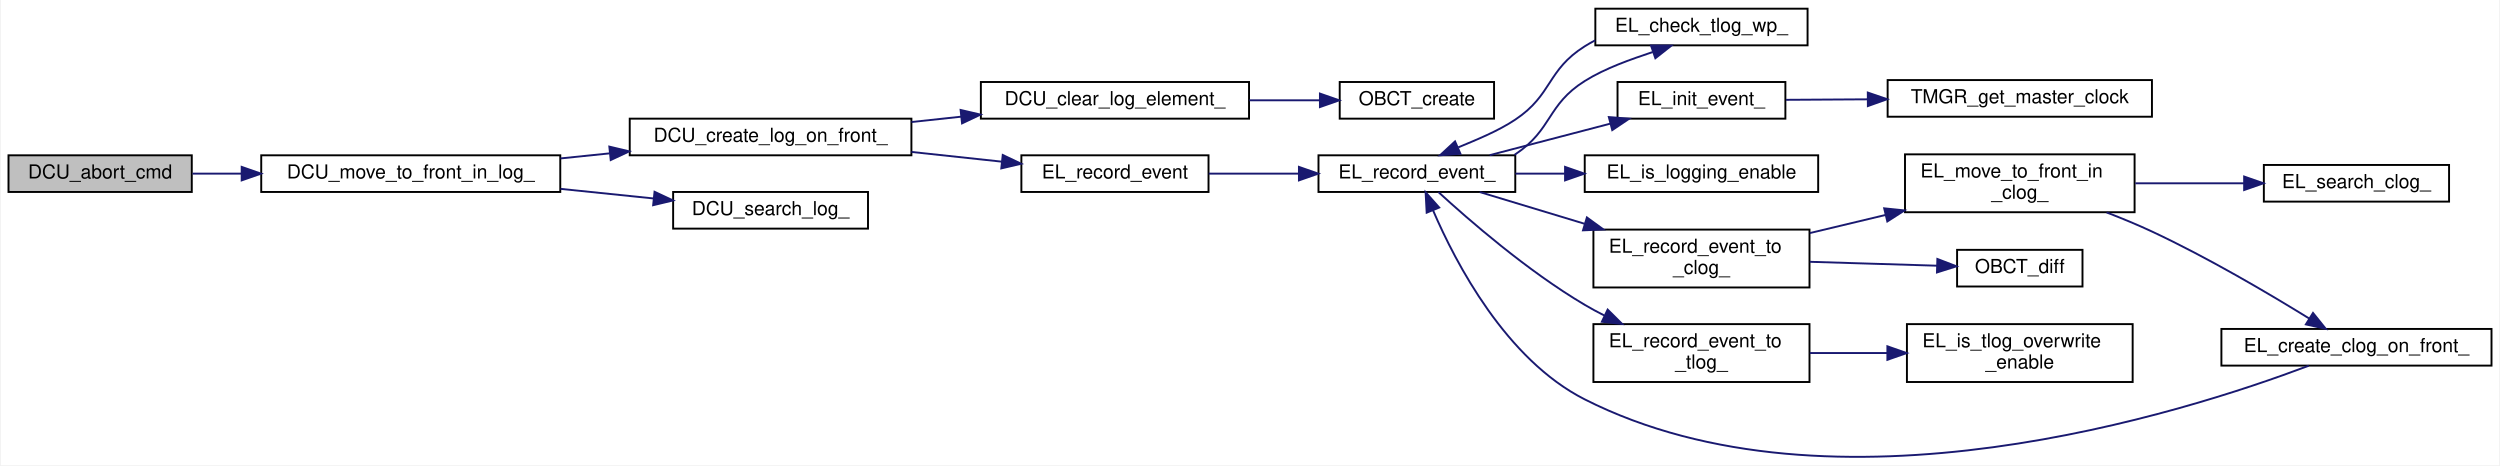
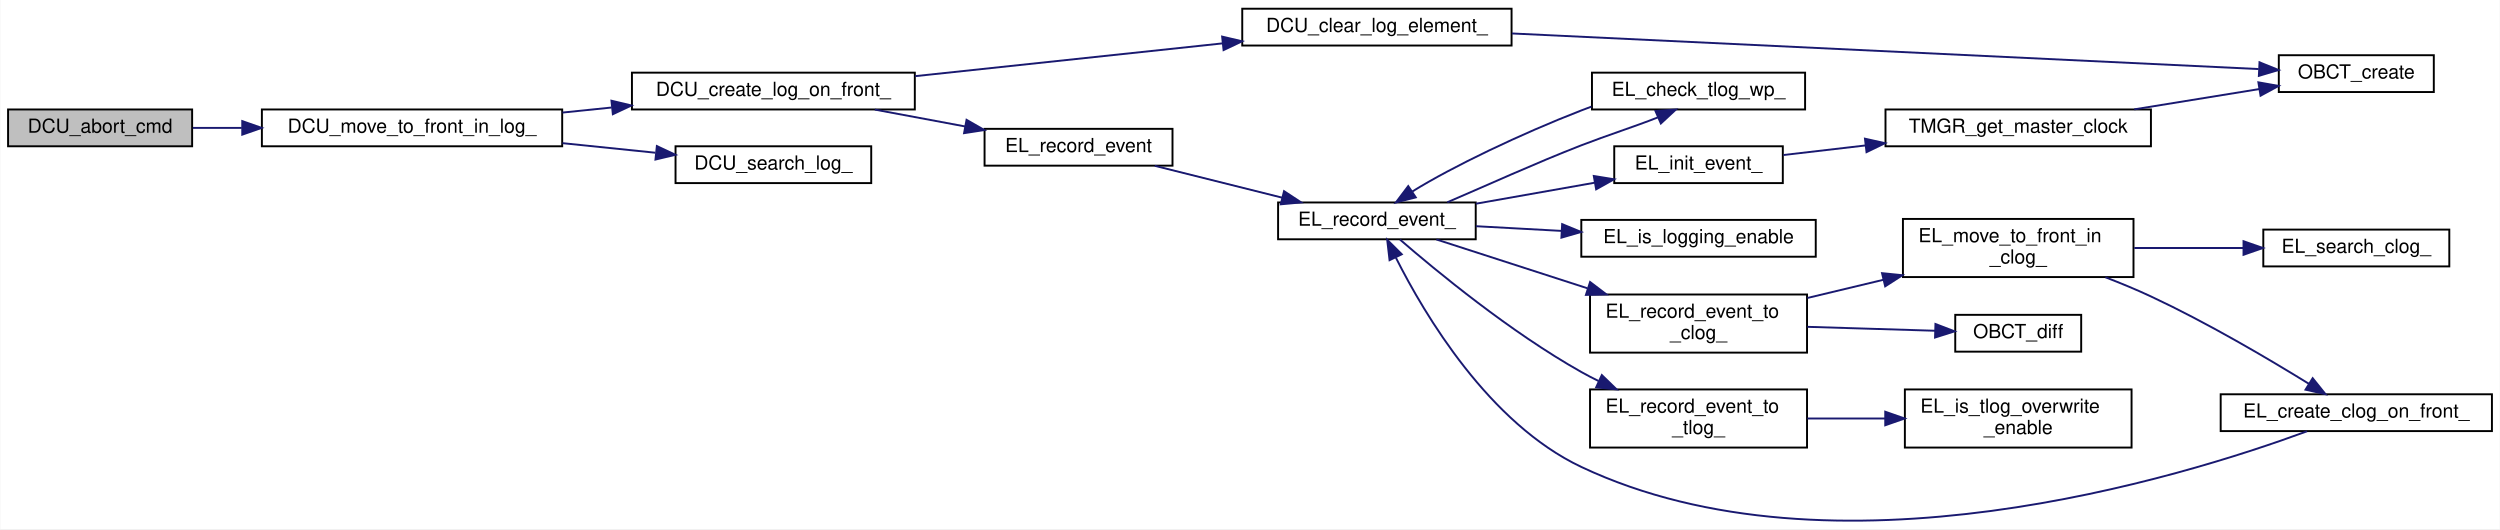
- <svg xmlns="http://www.w3.org/2000/svg" xmlns:xlink="http://www.w3.org/1999/xlink" width="1295pt" height="241pt" viewBox="0.00 0.00 1295.00 241.15">
-   <g id="graph0" class="graph" transform="scale(1 1) rotate(0) translate(4 237.15)">
-     <polygon fill="white" stroke="transparent" points="-4,4 -4,-237.15 1291,-237.15 1291,4 -4,4" />
+ <svg xmlns="http://www.w3.org/2000/svg" xmlns:xlink="http://www.w3.org/1999/xlink" width="1290pt" height="273pt" viewBox="0.00 0.00 1290.00 273.07">
+   <g id="graph0" class="graph" transform="scale(1 1) rotate(0) translate(4 269.07)">
+     <polygon fill="white" stroke="transparent" points="-4,4 -4,-269.07 1286,-269.07 1286,4 -4,4" />
    <g id="node1" class="node">
      <g id="a_node1">
        <a xlink:title="実行中の分割コマンドを外部から強制的に中断させる">
-           <polygon fill="#bfbfbf" stroke="black" points="0,-137.65 0,-156.65 95,-156.65 95,-137.65 0,-137.65" />
-           <text text-anchor="middle" x="47.5" y="-144.65" font-family="Helvetica,sans-Serif" font-size="10.00">DCU_abort_cmd</text>
+           <polygon fill="#bfbfbf" stroke="black" points="0,-193.57 0,-212.57 95,-212.57 95,-193.57 0,-193.57" />
+           <text text-anchor="middle" x="47.5" y="-200.57" font-family="Helvetica,sans-Serif" font-size="10.00">DCU_abort_cmd</text>
        </a>
      </g>
    </g>
    <g id="node2" class="node">
      <g id="a_node2">
        <a xlink:href="divided__cmd__utility_8c.html#a2fed1ffbed2edbe0c08102c071f2edcf" target="_top" xlink:title="該当コマンドのログを，ログの先頭に出す">
-           <polygon fill="white" stroke="black" points="131,-137.65 131,-156.65 286,-156.65 286,-137.65 131,-137.65" />
-           <text text-anchor="middle" x="208.5" y="-144.65" font-family="Helvetica,sans-Serif" font-size="10.00">DCU_move_to_front_in_log_</text>
+           <polygon fill="white" stroke="black" points="131,-193.57 131,-212.57 286,-212.57 286,-193.57 131,-193.57" />
+           <text text-anchor="middle" x="208.5" y="-200.57" font-family="Helvetica,sans-Serif" font-size="10.00">DCU_move_to_front_in_log_</text>
        </a>
      </g>
    </g>
    <g id="edge1" class="edge">
-       <path fill="none" stroke="midnightblue" d="M95.35,-147.15C103.38,-147.15 111.95,-147.15 120.64,-147.15" />
-       <polygon fill="midnightblue" stroke="midnightblue" points="120.87,-150.65 130.87,-147.15 120.87,-143.65 120.87,-150.65" />
+       <path fill="none" stroke="midnightblue" d="M95.35,-203.07C103.38,-203.07 111.95,-203.07 120.64,-203.07" />
+       <polygon fill="midnightblue" stroke="midnightblue" points="120.87,-206.57 130.87,-203.07 120.87,-199.57 120.87,-206.57" />
    </g>
    <g id="node3" class="node">
      <g id="a_node3">
        <a xlink:href="divided__cmd__utility_8c.html#a9bfb4e0540d42e883eb88b7ea7e9a6f9" target="_top" xlink:title="先頭に該当コマンドのログをつくる">
-           <polygon fill="white" stroke="black" points="322,-156.65 322,-175.65 468,-175.65 468,-156.65 322,-156.65" />
-           <text text-anchor="middle" x="395" y="-163.65" font-family="Helvetica,sans-Serif" font-size="10.00">DCU_create_log_on_front_</text>
+           <polygon fill="white" stroke="black" points="322,-212.57 322,-231.57 468,-231.57 468,-212.57 322,-212.57" />
+           <text text-anchor="middle" x="395" y="-219.57" font-family="Helvetica,sans-Serif" font-size="10.00">DCU_create_log_on_front_</text>
        </a>
      </g>
    </g>
    <g id="edge2" class="edge">
-       <path fill="none" stroke="midnightblue" d="M286.14,-155.04C294.52,-155.9 303.07,-156.78 311.51,-157.65" />
-       <polygon fill="midnightblue" stroke="midnightblue" points="311.43,-161.16 321.74,-158.7 312.15,-154.2 311.43,-161.16" />
+       <path fill="none" stroke="midnightblue" d="M286.14,-210.97C294.52,-211.83 303.07,-212.71 311.51,-213.58" />
+       <polygon fill="midnightblue" stroke="midnightblue" points="311.43,-217.09 321.74,-214.63 312.15,-210.12 311.43,-217.09" />
    </g>
    <g id="node19" class="node">
      <g id="a_node19">
        <a xlink:href="divided__cmd__utility_8c.html#a4923a6cf1e379f9f0f1c673a508605de" target="_top" xlink:title="該当コマンドのログを検索し取得する">
-           <polygon fill="white" stroke="black" points="344.5,-118.65 344.5,-137.65 445.5,-137.65 445.5,-118.65 344.5,-118.65" />
-           <text text-anchor="middle" x="395" y="-125.65" font-family="Helvetica,sans-Serif" font-size="10.00">DCU_search_log_</text>
-         </a>
-       </g>
-     </g>
-     <g id="edge20" class="edge">
-       <path fill="none" stroke="midnightblue" d="M286.14,-139.25C302.15,-137.6 318.8,-135.89 334.1,-134.31" />
-       <polygon fill="midnightblue" stroke="midnightblue" points="334.86,-137.75 344.45,-133.25 334.14,-130.79 334.86,-137.75" />
+           <polygon fill="white" stroke="black" points="344.5,-174.57 344.5,-193.57 445.5,-193.57 445.5,-174.57 344.5,-174.57" />
+           <text text-anchor="middle" x="395" y="-181.57" font-family="Helvetica,sans-Serif" font-size="10.00">DCU_search_log_</text>
+         </a>
+       </g>
+     </g>
+     <g id="edge21" class="edge">
+       <path fill="none" stroke="midnightblue" d="M286.14,-195.18C302.15,-193.53 318.8,-191.82 334.1,-190.24" />
+       <polygon fill="midnightblue" stroke="midnightblue" points="334.86,-193.68 344.45,-189.18 334.14,-186.72 334.86,-193.68" />
    </g>
    <g id="node4" class="node">
      <g id="a_node4">
        <a xlink:href="divided__cmd__utility_8c.html#af4f7313b1b0fb69acea42ae713497cc3" target="_top" xlink:title="ログクリア（１要素）">
-           <polygon fill="white" stroke="black" points="504,-175.65 504,-194.65 643,-194.65 643,-175.65 504,-175.65" />
-           <text text-anchor="middle" x="573.5" y="-182.65" font-family="Helvetica,sans-Serif" font-size="10.00">DCU_clear_log_element_</text>
+           <polygon fill="white" stroke="black" points="637,-245.57 637,-264.57 776,-264.57 776,-245.57 637,-245.57" />
+           <text text-anchor="middle" x="706.5" y="-252.57" font-family="Helvetica,sans-Serif" font-size="10.00">DCU_clear_log_element_</text>
        </a>
      </g>
    </g>
    <g id="edge3" class="edge">
-       <path fill="none" stroke="midnightblue" d="M468.04,-173.9C476.54,-174.82 485.24,-175.75 493.82,-176.68" />
-       <polygon fill="midnightblue" stroke="midnightblue" points="493.5,-180.16 503.82,-177.75 494.25,-173.2 493.5,-180.16" />
+       <path fill="none" stroke="midnightblue" d="M468.17,-229.77C515.7,-234.84 577.92,-241.47 626.73,-246.67" />
+       <polygon fill="midnightblue" stroke="midnightblue" points="626.62,-250.18 636.93,-247.76 627.36,-243.22 626.62,-250.18" />
    </g>
    <g id="node6" class="node">
      <g id="a_node6">
        <a xlink:href="event__logger_8c.html#a25a74a48375dfc1f3f80be68e0ac00ea" target="_top" xlink:title="イベント (EL_Event) を記録">
-           <polygon fill="white" stroke="black" points="525,-137.65 525,-156.65 622,-156.65 622,-137.65 525,-137.65" />
-           <text text-anchor="middle" x="573.5" y="-144.65" font-family="Helvetica,sans-Serif" font-size="10.00">EL_record_event</text>
+           <polygon fill="white" stroke="black" points="504,-183.57 504,-202.57 601,-202.57 601,-183.57 504,-183.57" />
+           <text text-anchor="middle" x="552.5" y="-190.57" font-family="Helvetica,sans-Serif" font-size="10.00">EL_record_event</text>
        </a>
      </g>
    </g>
    <g id="edge5" class="edge">
-       <path fill="none" stroke="midnightblue" d="M468.04,-158.39C483.61,-156.71 499.87,-154.96 514.81,-153.36" />
-       <polygon fill="midnightblue" stroke="midnightblue" points="515.34,-156.82 524.91,-152.27 514.59,-149.86 515.34,-156.82" />
+       <path fill="none" stroke="midnightblue" d="M447.35,-212.5C462.3,-209.71 478.72,-206.65 494.02,-203.79" />
+       <polygon fill="midnightblue" stroke="midnightblue" points="494.7,-207.23 503.89,-201.95 493.42,-200.34 494.7,-207.23" />
    </g>
    <g id="node5" class="node">
      <g id="a_node5">
        <a xlink:href="obc__time_8c.html#a70416835a40bdacbb04f6f06b1e6d1e1" target="_top" xlink:title=" ">
-           <polygon fill="white" stroke="black" points="690,-175.65 690,-194.65 770,-194.65 770,-175.65 690,-175.65" />
-           <text text-anchor="middle" x="730" y="-182.65" font-family="Helvetica,sans-Serif" font-size="10.00">OBCT_create</text>
+           <polygon fill="white" stroke="black" points="1172,-221.57 1172,-240.57 1252,-240.57 1252,-221.57 1172,-221.57" />
+           <text text-anchor="middle" x="1212" y="-228.57" font-family="Helvetica,sans-Serif" font-size="10.00">OBCT_create</text>
        </a>
      </g>
    </g>
    <g id="edge4" class="edge">
-       <path fill="none" stroke="midnightblue" d="M643.17,-185.15C655.38,-185.15 667.89,-185.15 679.44,-185.15" />
-       <polygon fill="midnightblue" stroke="midnightblue" points="679.75,-188.65 689.75,-185.15 679.75,-181.65 679.75,-188.65" />
+       <path fill="none" stroke="midnightblue" d="M776.19,-251.8C879.22,-246.89 1071.28,-237.73 1161.62,-233.43" />
+       <polygon fill="midnightblue" stroke="midnightblue" points="1162.04,-236.91 1171.86,-232.94 1161.71,-229.92 1162.04,-236.91" />
    </g>
    <g id="node7" class="node">
      <g id="a_node7">
        <a xlink:href="event__logger_8c.html#a80a1b60c587d1e3402b02e3bde1db899" target="_top" xlink:title="イベント (EL_Event) を記録">
-           <polygon fill="white" stroke="black" points="679,-137.65 679,-156.65 781,-156.65 781,-137.65 679,-137.65" />
-           <text text-anchor="middle" x="730" y="-144.65" font-family="Helvetica,sans-Serif" font-size="10.00">EL_record_event_</text>
+           <polygon fill="white" stroke="black" points="655.5,-145.57 655.5,-164.57 757.5,-164.57 757.5,-145.57 655.5,-145.57" />
+           <text text-anchor="middle" x="706.5" y="-152.57" font-family="Helvetica,sans-Serif" font-size="10.00">EL_record_event_</text>
        </a>
      </g>
    </g>
    <g id="edge6" class="edge">
-       <path fill="none" stroke="midnightblue" d="M622.12,-147.15C636.88,-147.15 653.35,-147.15 668.85,-147.15" />
-       <polygon fill="midnightblue" stroke="midnightblue" points="668.87,-150.65 678.87,-147.15 668.87,-143.65 668.87,-150.65" />
+       <path fill="none" stroke="midnightblue" d="M591.86,-183.48C611.82,-178.49 636.43,-172.34 657.63,-167.04" />
+       <polygon fill="midnightblue" stroke="midnightblue" points="658.57,-170.41 667.42,-164.59 656.87,-163.62 658.57,-170.41" />
    </g>
    <g id="node8" class="node">
      <g id="a_node8">
        <a xlink:href="event__logger_8c.html#aeae14f21b4e29006f709a61e7de52d67" target="_top" xlink:title="TLog の wp をチェックし， event を生成する">
-           <polygon fill="white" stroke="black" points="822.5,-213.65 822.5,-232.65 932.5,-232.65 932.5,-213.65 822.5,-213.65" />
-           <text text-anchor="middle" x="877.5" y="-220.65" font-family="Helvetica,sans-Serif" font-size="10.00">EL_check_tlog_wp_</text>
+           <polygon fill="white" stroke="black" points="817.5,-212.57 817.5,-231.57 927.5,-231.57 927.5,-212.57 817.5,-212.57" />
+           <text text-anchor="middle" x="872.5" y="-219.57" font-family="Helvetica,sans-Serif" font-size="10.00">EL_check_tlog_wp_</text>
        </a>
      </g>
    </g>
    <g id="edge7" class="edge">
-       <path fill="none" stroke="midnightblue" d="M780.53,-156.84C780.69,-156.94 780.85,-157.04 781,-157.15 800.36,-170.05 797.3,-182.77 817,-195.15 827.69,-201.86 840.95,-206.39 852.25,-210.19" />
-       <polygon fill="midnightblue" stroke="midnightblue" points="851.34,-213.58 861.93,-213.51 853.61,-206.96 851.34,-213.58" />
+       <path fill="none" stroke="midnightblue" d="M742.83,-164.67C762.86,-173.21 788.55,-184.98 812,-194.07 824.98,-199.11 839.91,-203.87 851.56,-208.5" />
+       <polygon fill="midnightblue" stroke="midnightblue" points="850.27,-211.76 860.83,-212.55 853.06,-205.34 850.27,-211.76" />
    </g>
    <g id="node9" class="node">
      <g id="a_node9">
        <a xlink:href="event__logger_8c.html#a0b42c2f5d1eafdad83481ec6e63365e2" target="_top" xlink:title="イベント (EL_Event) を初期化">
-           <polygon fill="white" stroke="black" points="834,-175.65 834,-194.65 921,-194.65 921,-175.65 834,-175.65" />
-           <text text-anchor="middle" x="877.5" y="-182.65" font-family="Helvetica,sans-Serif" font-size="10.00">EL_init_event_</text>
+           <polygon fill="white" stroke="black" points="829,-174.57 829,-193.57 916,-193.57 916,-174.57 829,-174.57" />
+           <text text-anchor="middle" x="872.5" y="-181.57" font-family="Helvetica,sans-Serif" font-size="10.00">EL_init_event_</text>
        </a>
      </g>
    </g>
    <g id="edge9" class="edge">
-       <path fill="none" stroke="midnightblue" d="M767.72,-156.73C786.66,-161.68 809.96,-167.77 830.13,-173.03" />
-       <polygon fill="midnightblue" stroke="midnightblue" points="829.49,-176.48 840.05,-175.63 831.26,-169.71 829.49,-176.48" />
+       <path fill="none" stroke="midnightblue" d="M757.6,-163.93C777.01,-167.36 799.25,-171.3 818.89,-174.77" />
+       <polygon fill="midnightblue" stroke="midnightblue" points="818.44,-178.24 828.9,-176.54 819.66,-171.35 818.44,-178.24" />
    </g>
    <g id="node11" class="node">
      <g id="a_node11">
        <a xlink:href="event__logger_8c.html#a50ba2fe43a96f7351951a4109227ba6f" target="_top" xlink:title="event_logger の EL_Event.group が有効か？">
-           <polygon fill="white" stroke="black" points="817,-137.65 817,-156.65 938,-156.65 938,-137.65 817,-137.65" />
-           <text text-anchor="middle" x="877.5" y="-144.65" font-family="Helvetica,sans-Serif" font-size="10.00">EL_is_logging_enable</text>
-         </a>
-       </g>
-     </g>
-     <g id="edge11" class="edge">
-       <path fill="none" stroke="midnightblue" d="M781.07,-147.15C789.34,-147.15 798.05,-147.15 806.7,-147.15" />
-       <polygon fill="midnightblue" stroke="midnightblue" points="806.8,-150.65 816.8,-147.15 806.8,-143.65 806.8,-150.65" />
+           <polygon fill="white" stroke="black" points="812,-136.57 812,-155.57 933,-155.57 933,-136.57 812,-136.57" />
+           <text text-anchor="middle" x="872.5" y="-143.57" font-family="Helvetica,sans-Serif" font-size="10.00">EL_is_logging_enable</text>
+         </a>
+       </g>
+     </g>
+     <g id="edge12" class="edge">
+       <path fill="none" stroke="midnightblue" d="M757.6,-152.32C771.53,-151.56 786.91,-150.71 801.75,-149.9" />
+       <polygon fill="midnightblue" stroke="midnightblue" points="802.11,-153.39 811.91,-149.34 801.73,-146.4 802.11,-153.39" />
    </g>
    <g id="node12" class="node">
      <g id="a_node12">
        <a xlink:href="event__logger_8c.html#a69fb9dbc85ad467d048f1c9f31d2442c" target="_top" xlink:title="イベント (EL_Event) を CLog に記録">
-           <polygon fill="white" stroke="black" points="821.5,-88.15 821.5,-118.15 933.5,-118.15 933.5,-88.15 821.5,-88.15" />
-           <text text-anchor="start" x="829.5" y="-106.15" font-family="Helvetica,sans-Serif" font-size="10.00">EL_record_event_to</text>
-           <text text-anchor="middle" x="877.5" y="-95.15" font-family="Helvetica,sans-Serif" font-size="10.00">_clog_</text>
-         </a>
-       </g>
-     </g>
-     <g id="edge12" class="edge">
-       <path fill="none" stroke="midnightblue" d="M762.57,-137.6C778.51,-132.78 798.39,-126.77 817.06,-121.12" />
-       <polygon fill="midnightblue" stroke="midnightblue" points="818.12,-124.46 826.68,-118.21 816.1,-117.76 818.12,-124.46" />
+           <polygon fill="white" stroke="black" points="816.5,-87.07 816.5,-117.07 928.5,-117.07 928.5,-87.07 816.5,-87.07" />
+           <text text-anchor="start" x="824.5" y="-105.07" font-family="Helvetica,sans-Serif" font-size="10.00">EL_record_event_to</text>
+           <text text-anchor="middle" x="872.5" y="-94.07" font-family="Helvetica,sans-Serif" font-size="10.00">_clog_</text>
+         </a>
+       </g>
+     </g>
+     <g id="edge13" class="edge">
+       <path fill="none" stroke="midnightblue" d="M737.2,-145.47C758.89,-138.47 788.96,-128.75 815.15,-120.28" />
+       <polygon fill="midnightblue" stroke="midnightblue" points="816.53,-123.52 824.97,-117.11 814.38,-116.86 816.53,-123.52" />
    </g>
    <g id="node17" class="node">
      <g id="a_node17">
        <a xlink:href="event__logger_8c.html#a93cb3659efd373de0856c92b3c08896a" target="_top" xlink:title="イベント (EL_Event) を TLog に記録">
-           <polygon fill="white" stroke="black" points="821.5,-39.15 821.5,-69.15 933.5,-69.15 933.5,-39.15 821.5,-39.15" />
-           <text text-anchor="start" x="829.5" y="-57.15" font-family="Helvetica,sans-Serif" font-size="10.00">EL_record_event_to</text>
-           <text text-anchor="middle" x="877.5" y="-46.15" font-family="Helvetica,sans-Serif" font-size="10.00">_tlog_</text>
-         </a>
-       </g>
-     </g>
-     <g id="edge18" class="edge">
-       <path fill="none" stroke="midnightblue" d="M741.18,-137.57C756.63,-123.4 787.33,-96.66 817,-79.15 820.23,-77.24 823.63,-75.4 827.1,-73.65" />
-       <polygon fill="midnightblue" stroke="midnightblue" points="828.88,-76.69 836.4,-69.23 825.87,-70.37 828.88,-76.69" />
+           <polygon fill="white" stroke="black" points="816.5,-38.07 816.5,-68.07 928.5,-68.07 928.5,-38.07 816.5,-38.07" />
+           <text text-anchor="start" x="824.5" y="-56.07" font-family="Helvetica,sans-Serif" font-size="10.00">EL_record_event_to</text>
+           <text text-anchor="middle" x="872.5" y="-45.07" font-family="Helvetica,sans-Serif" font-size="10.00">_tlog_</text>
+         </a>
+       </g>
+     </g>
+     <g id="edge19" class="edge">
+       <path fill="none" stroke="midnightblue" d="M718.43,-145.4C736.76,-129.54 775.3,-97.71 812,-77.07 814.86,-75.46 817.86,-73.9 820.91,-72.41" />
+       <polygon fill="midnightblue" stroke="midnightblue" points="822.59,-75.49 830.2,-68.11 819.65,-69.13 822.59,-75.49" />
    </g>
    <g id="edge8" class="edge">
-       <path fill="none" stroke="midnightblue" d="M822.42,-216.26C820.56,-215.28 818.74,-214.24 817,-213.15 797.3,-200.77 800.36,-188.05 781,-175.15 772.03,-169.17 760.92,-164.71 751.45,-160.78" />
-       <polygon fill="midnightblue" stroke="midnightblue" points="752.57,-157.45 742,-156.67 749.78,-163.87 752.57,-157.45" />
+       <path fill="none" stroke="midnightblue" d="M817.25,-214.05C815.47,-213.4 813.72,-212.74 812,-212.07 780.66,-199.92 745.35,-183 724.84,-170.27" />
+       <polygon fill="midnightblue" stroke="midnightblue" points="726.55,-167.2 716.29,-164.58 722.67,-173.03 726.55,-167.2" />
    </g>
    <g id="node10" class="node">
      <g id="a_node10">
        <a xlink:href="time__manager_8c.html#a9d04b4d9b622cbe5a90cf65e58b828bc" target="_top" xlink:title=" ">
-           <polygon fill="white" stroke="black" points="974,-176.65 974,-195.65 1111,-195.65 1111,-176.65 974,-176.65" />
-           <text text-anchor="middle" x="1042.5" y="-183.65" font-family="Helvetica,sans-Serif" font-size="10.00">TMGR_get_master_clock</text>
+           <polygon fill="white" stroke="black" points="969,-193.57 969,-212.57 1106,-212.57 1106,-193.57 969,-193.57" />
+           <text text-anchor="middle" x="1037.5" y="-200.57" font-family="Helvetica,sans-Serif" font-size="10.00">TMGR_get_master_clock</text>
        </a>
      </g>
    </g>
    <g id="edge10" class="edge">
-       <path fill="none" stroke="midnightblue" d="M921.33,-185.41C934.35,-185.49 949.1,-185.58 963.69,-185.67" />
-       <polygon fill="midnightblue" stroke="midnightblue" points="963.72,-189.17 973.74,-185.73 963.76,-182.17 963.72,-189.17" />
+       <path fill="none" stroke="midnightblue" d="M916.33,-189.06C929.35,-190.58 944.1,-192.3 958.69,-194" />
+       <polygon fill="midnightblue" stroke="midnightblue" points="958.4,-197.49 968.74,-195.17 959.21,-190.54 958.4,-197.49" />
+     </g>
+     <g id="edge11" class="edge">
+       <path fill="none" stroke="midnightblue" d="M1097.38,-212.63C1118.42,-216.05 1141.89,-219.85 1162.01,-223.12" />
+       <polygon fill="midnightblue" stroke="midnightblue" points="1161.46,-226.58 1171.89,-224.72 1162.58,-219.67 1161.46,-226.58" />
    </g>
    <g id="node13" class="node">
      <g id="a_node13">
        <a xlink:href="event__logger_8c.html#a605a3ff223ddae8830c09ff5aa57cc94" target="_top" xlink:title="該当イベントの CLog を，イベントテーブルの先頭に出す">
-           <polygon fill="white" stroke="black" points="983,-127.15 983,-157.15 1102,-157.15 1102,-127.15 983,-127.15" />
-           <text text-anchor="start" x="991" y="-145.15" font-family="Helvetica,sans-Serif" font-size="10.00">EL_move_to_front_in</text>
-           <text text-anchor="middle" x="1042.5" y="-134.15" font-family="Helvetica,sans-Serif" font-size="10.00">_clog_</text>
-         </a>
-       </g>
-     </g>
-     <g id="edge13" class="edge">
-       <path fill="none" stroke="midnightblue" d="M933.68,-116.35C946.27,-119.36 959.79,-122.6 972.86,-125.72" />
-       <polygon fill="midnightblue" stroke="midnightblue" points="972.21,-129.17 982.75,-128.09 973.84,-122.36 972.21,-129.17" />
+           <polygon fill="white" stroke="black" points="978,-126.07 978,-156.07 1097,-156.07 1097,-126.07 978,-126.07" />
+           <text text-anchor="start" x="986" y="-144.07" font-family="Helvetica,sans-Serif" font-size="10.00">EL_move_to_front_in</text>
+           <text text-anchor="middle" x="1037.5" y="-133.07" font-family="Helvetica,sans-Serif" font-size="10.00">_clog_</text>
+         </a>
+       </g>
+     </g>
+     <g id="edge14" class="edge">
+       <path fill="none" stroke="midnightblue" d="M928.68,-115.28C941.27,-118.29 954.79,-121.52 967.86,-124.65" />
+       <polygon fill="midnightblue" stroke="midnightblue" points="967.21,-128.09 977.75,-127.02 968.84,-121.28 967.21,-128.09" />
    </g>
    <g id="node16" class="node">
      <g id="a_node16">
        <a xlink:href="obc__time_8c.html#a02512f745375636ab21f468838587942" target="_top" xlink:title=" ">
-           <polygon fill="white" stroke="black" points="1010,-88.65 1010,-107.65 1075,-107.65 1075,-88.65 1010,-88.65" />
-           <text text-anchor="middle" x="1042.5" y="-95.65" font-family="Helvetica,sans-Serif" font-size="10.00">OBCT_diff</text>
-         </a>
-       </g>
-     </g>
-     <g id="edge17" class="edge">
-       <path fill="none" stroke="midnightblue" d="M933.68,-101.45C955.23,-100.79 979.53,-100.05 999.6,-99.43" />
-       <polygon fill="midnightblue" stroke="midnightblue" points="999.78,-102.93 1009.67,-99.12 999.57,-95.93 999.78,-102.93" />
+           <polygon fill="white" stroke="black" points="1005,-87.57 1005,-106.57 1070,-106.57 1070,-87.57 1005,-87.57" />
+           <text text-anchor="middle" x="1037.5" y="-94.57" font-family="Helvetica,sans-Serif" font-size="10.00">OBCT_diff</text>
+         </a>
+       </g>
+     </g>
+     <g id="edge18" class="edge">
+       <path fill="none" stroke="midnightblue" d="M928.68,-100.38C950.23,-99.72 974.53,-98.97 994.6,-98.36" />
+       <polygon fill="midnightblue" stroke="midnightblue" points="994.78,-101.85 1004.67,-98.05 994.57,-94.86 994.78,-101.85" />
    </g>
    <g id="node14" class="node">
      <g id="a_node14">
        <a xlink:href="event__logger_8c.html#a60dac03ee61b8b3fb3ac6335babb7209" target="_top" xlink:title="イベントテーブル先頭に該当イベントの CLog をつくる">
-           <polygon fill="white" stroke="black" points="1147,-47.65 1147,-66.65 1287,-66.65 1287,-47.65 1147,-47.65" />
-           <text text-anchor="middle" x="1217" y="-54.65" font-family="Helvetica,sans-Serif" font-size="10.00">EL_create_clog_on_front_</text>
-         </a>
-       </g>
-     </g>
-     <g id="edge14" class="edge">
-       <path fill="none" stroke="midnightblue" d="M1087.5,-127.04C1095.42,-123.99 1103.53,-120.64 1111,-117.15 1140,-103.6 1171.69,-84.91 1192.59,-72.01" />
-       <polygon fill="midnightblue" stroke="midnightblue" points="1194.48,-74.96 1201.11,-66.7 1190.78,-69.01 1194.48,-74.96" />
+           <polygon fill="white" stroke="black" points="1142,-46.57 1142,-65.57 1282,-65.57 1282,-46.57 1142,-46.57" />
+           <text text-anchor="middle" x="1212" y="-53.57" font-family="Helvetica,sans-Serif" font-size="10.00">EL_create_clog_on_front_</text>
+         </a>
+       </g>
+     </g>
+     <g id="edge15" class="edge">
+       <path fill="none" stroke="midnightblue" d="M1082.5,-125.97C1090.42,-122.91 1098.53,-119.56 1106,-116.07 1135,-102.53 1166.69,-83.84 1187.59,-70.94" />
+       <polygon fill="midnightblue" stroke="midnightblue" points="1189.48,-73.88 1196.11,-65.62 1185.78,-67.94 1189.48,-73.88" />
    </g>
    <g id="node15" class="node">
      <g id="a_node15">
        <a xlink:href="event__logger_8c.html#a987cce8c848158cc3038bb59dc100de3" target="_top" xlink:title="該当イベントの CLog を検索し取得する">
-           <polygon fill="white" stroke="black" points="1169,-132.65 1169,-151.65 1265,-151.65 1265,-132.65 1169,-132.65" />
-           <text text-anchor="middle" x="1217" y="-139.65" font-family="Helvetica,sans-Serif" font-size="10.00">EL_search_clog_</text>
-         </a>
-       </g>
+           <polygon fill="white" stroke="black" points="1164,-131.57 1164,-150.57 1260,-150.57 1260,-131.57 1164,-131.57" />
+           <text text-anchor="middle" x="1212" y="-138.57" font-family="Helvetica,sans-Serif" font-size="10.00">EL_search_clog_</text>
+         </a>
+       </g>
+     </g>
+     <g id="edge17" class="edge">
+       <path fill="none" stroke="midnightblue" d="M1097.38,-141.07C1115.58,-141.07 1135.59,-141.07 1153.68,-141.07" />
+       <polygon fill="midnightblue" stroke="midnightblue" points="1153.79,-144.57 1163.79,-141.07 1153.79,-137.57 1153.79,-144.57" />
    </g>
    <g id="edge16" class="edge">
-       <path fill="none" stroke="midnightblue" d="M1102.38,-142.15C1120.58,-142.15 1140.59,-142.15 1158.68,-142.15" />
-       <polygon fill="midnightblue" stroke="midnightblue" points="1158.79,-145.65 1168.79,-142.15 1158.79,-138.65 1158.79,-145.65" />
-     </g>
-     <g id="edge15" class="edge">
-       <path fill="none" stroke="midnightblue" d="M1192.3,-47.6C1127.84,-23.24 945.54,34.9 817,-30.15 776.31,-50.74 750.19,-100.64 738.36,-128.16" />
-       <polygon fill="midnightblue" stroke="midnightblue" points="735.08,-126.92 734.52,-137.5 741.56,-129.58 735.08,-126.92" />
+       <path fill="none" stroke="midnightblue" d="M1186.56,-46.47C1121.76,-22.61 941.67,33.15 812,-28.07 764.42,-50.54 731.19,-106.47 716.31,-136.04" />
+       <polygon fill="midnightblue" stroke="midnightblue" points="713.03,-134.78 711.81,-145.31 719.33,-137.84 713.03,-134.78" />
    </g>
    <g id="node18" class="node">
      <g id="a_node18">
        <a xlink:href="event__logger_8c.html#af088469f27d5dfca608a9cacee9fbc17" target="_top" xlink:title="TLog のイベントテーブルの上書きが有効か？">
-           <polygon fill="white" stroke="black" points="984,-39.15 984,-69.15 1101,-69.15 1101,-39.15 984,-39.15" />
-           <text text-anchor="start" x="992" y="-57.15" font-family="Helvetica,sans-Serif" font-size="10.00">EL_is_tlog_overwrite</text>
-           <text text-anchor="middle" x="1042.5" y="-46.15" font-family="Helvetica,sans-Serif" font-size="10.00">_enable</text>
-         </a>
-       </g>
-     </g>
-     <g id="edge19" class="edge">
-       <path fill="none" stroke="midnightblue" d="M933.68,-54.15C946.56,-54.15 960.43,-54.15 973.78,-54.15" />
-       <polygon fill="midnightblue" stroke="midnightblue" points="973.87,-57.65 983.87,-54.15 973.87,-50.65 973.87,-57.65" />
+           <polygon fill="white" stroke="black" points="979,-38.07 979,-68.07 1096,-68.07 1096,-38.07 979,-38.07" />
+           <text text-anchor="start" x="987" y="-56.07" font-family="Helvetica,sans-Serif" font-size="10.00">EL_is_tlog_overwrite</text>
+           <text text-anchor="middle" x="1037.5" y="-45.07" font-family="Helvetica,sans-Serif" font-size="10.00">_enable</text>
+         </a>
+       </g>
+     </g>
+     <g id="edge20" class="edge">
+       <path fill="none" stroke="midnightblue" d="M928.68,-53.07C941.56,-53.07 955.43,-53.07 968.78,-53.07" />
+       <polygon fill="midnightblue" stroke="midnightblue" points="968.87,-56.57 978.87,-53.07 968.87,-49.57 968.87,-56.57" />
    </g>
  </g>
</svg>
